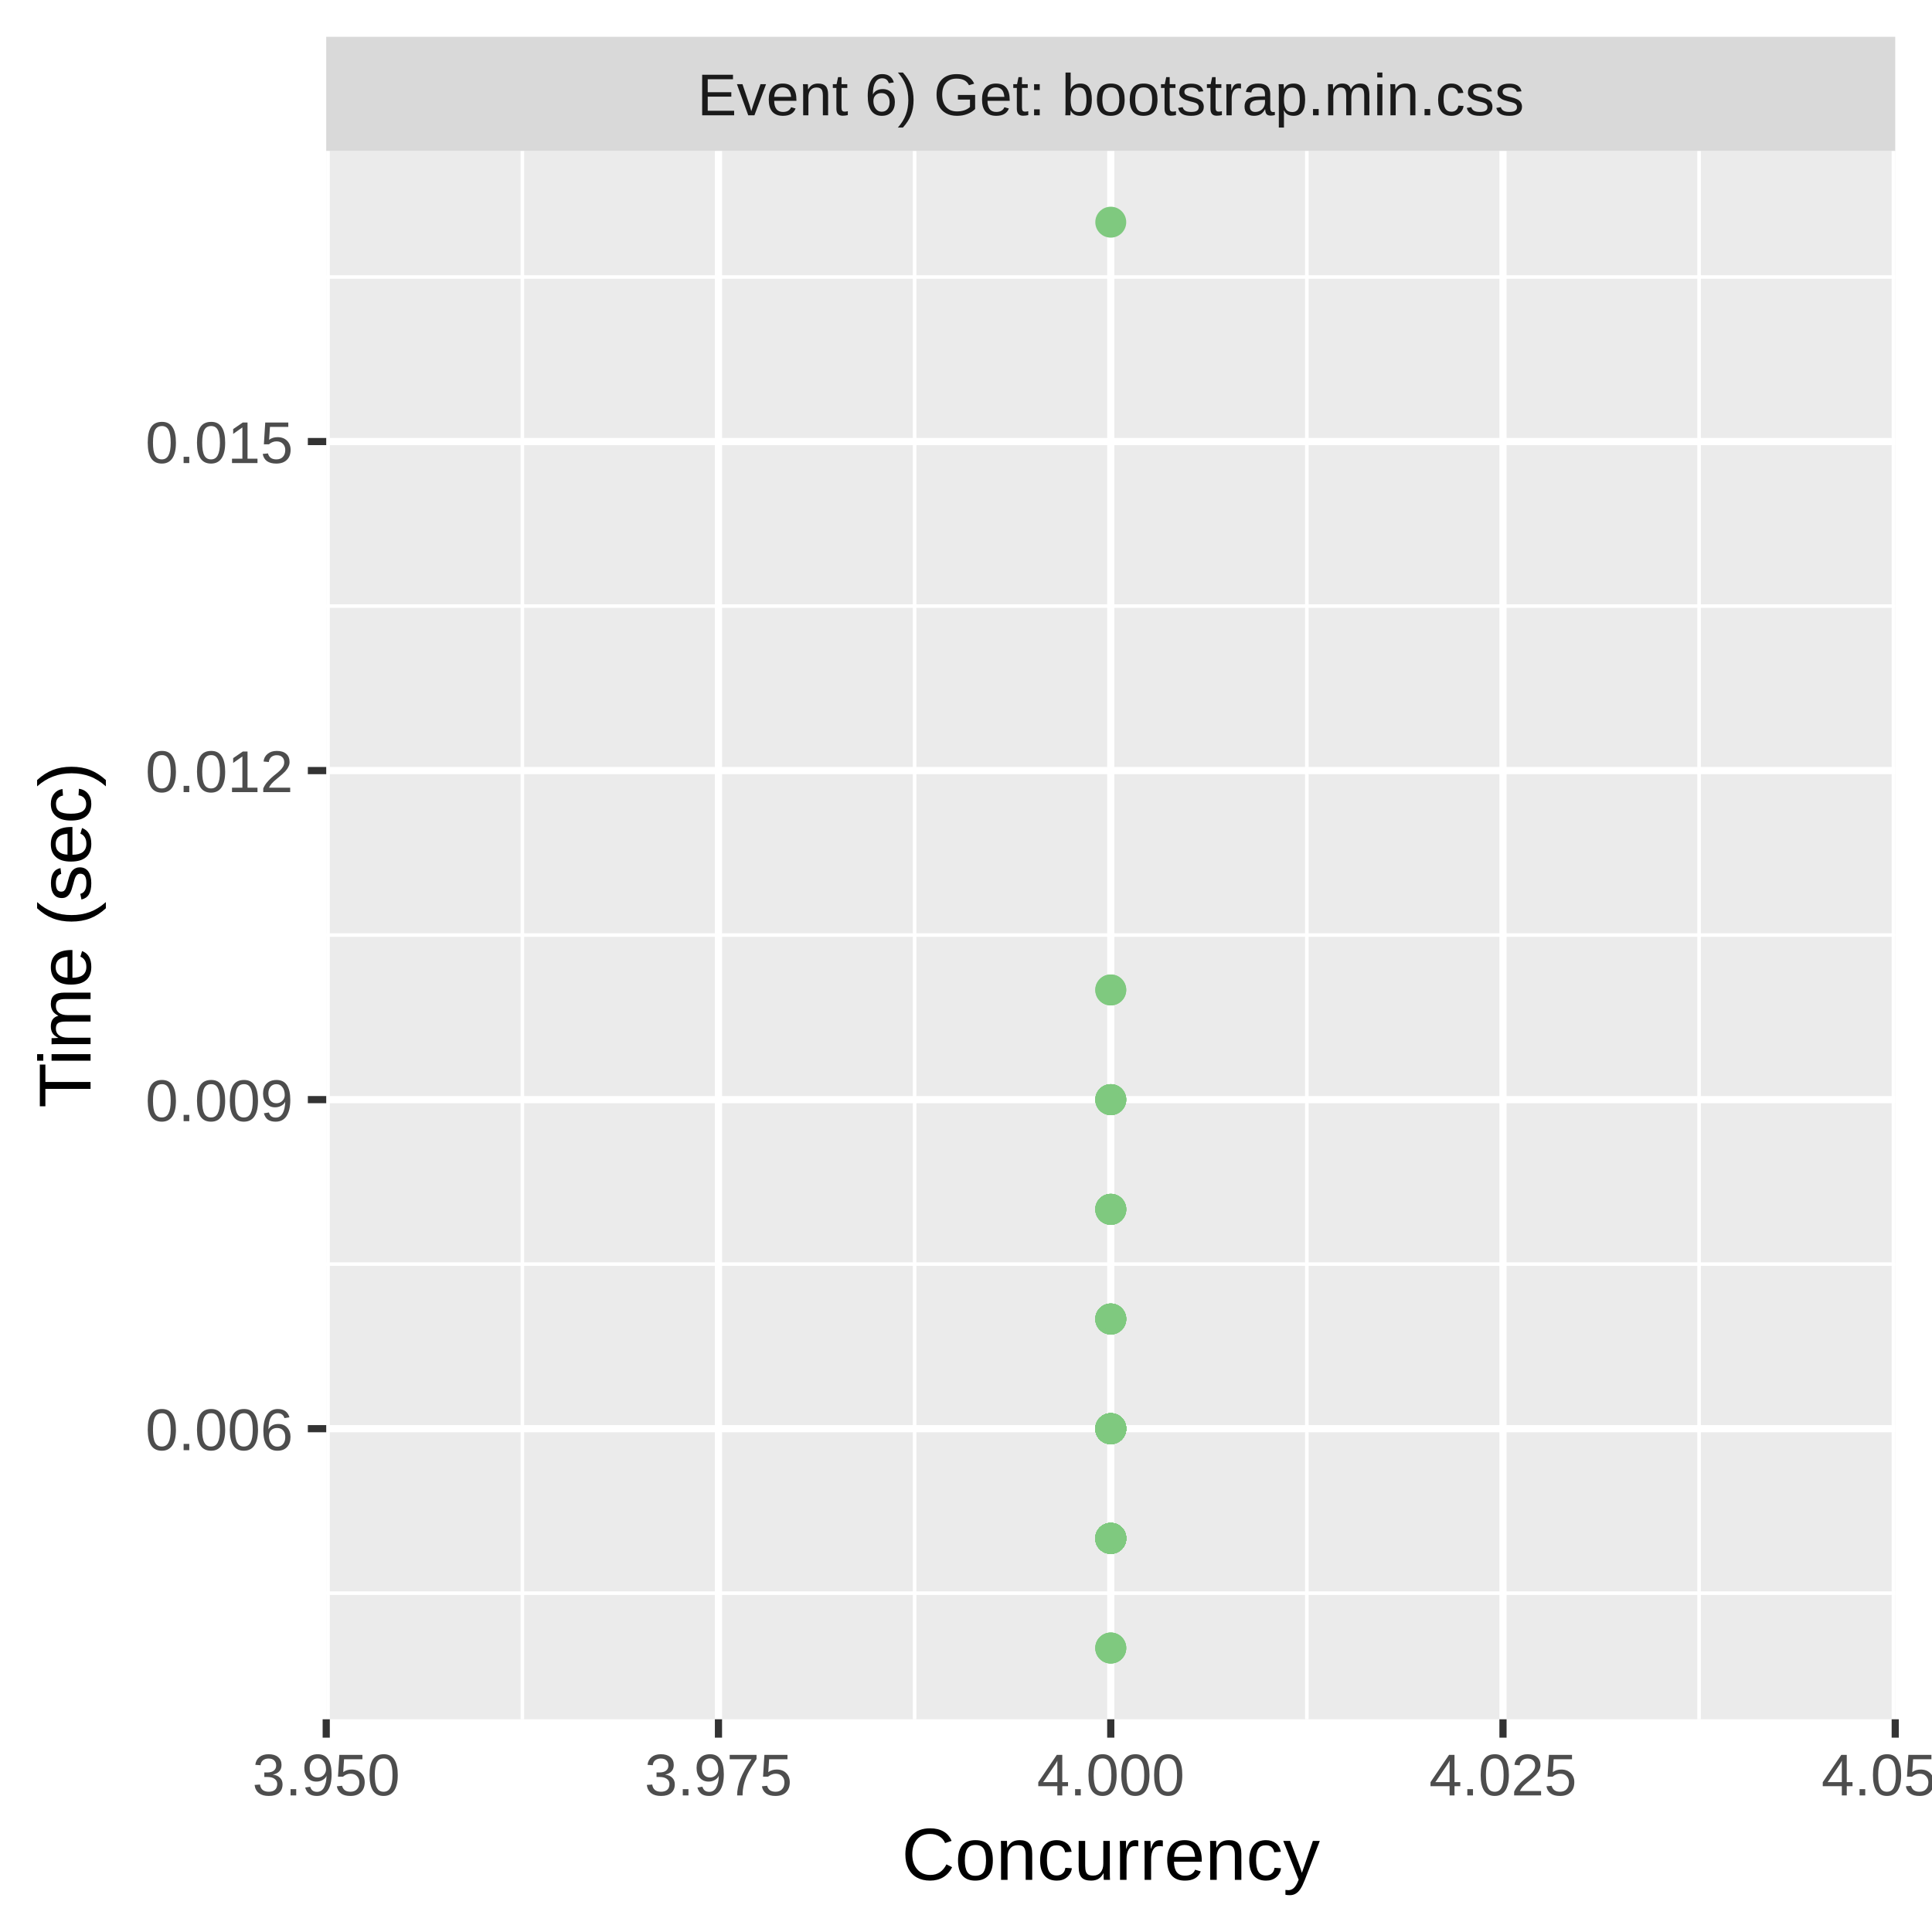
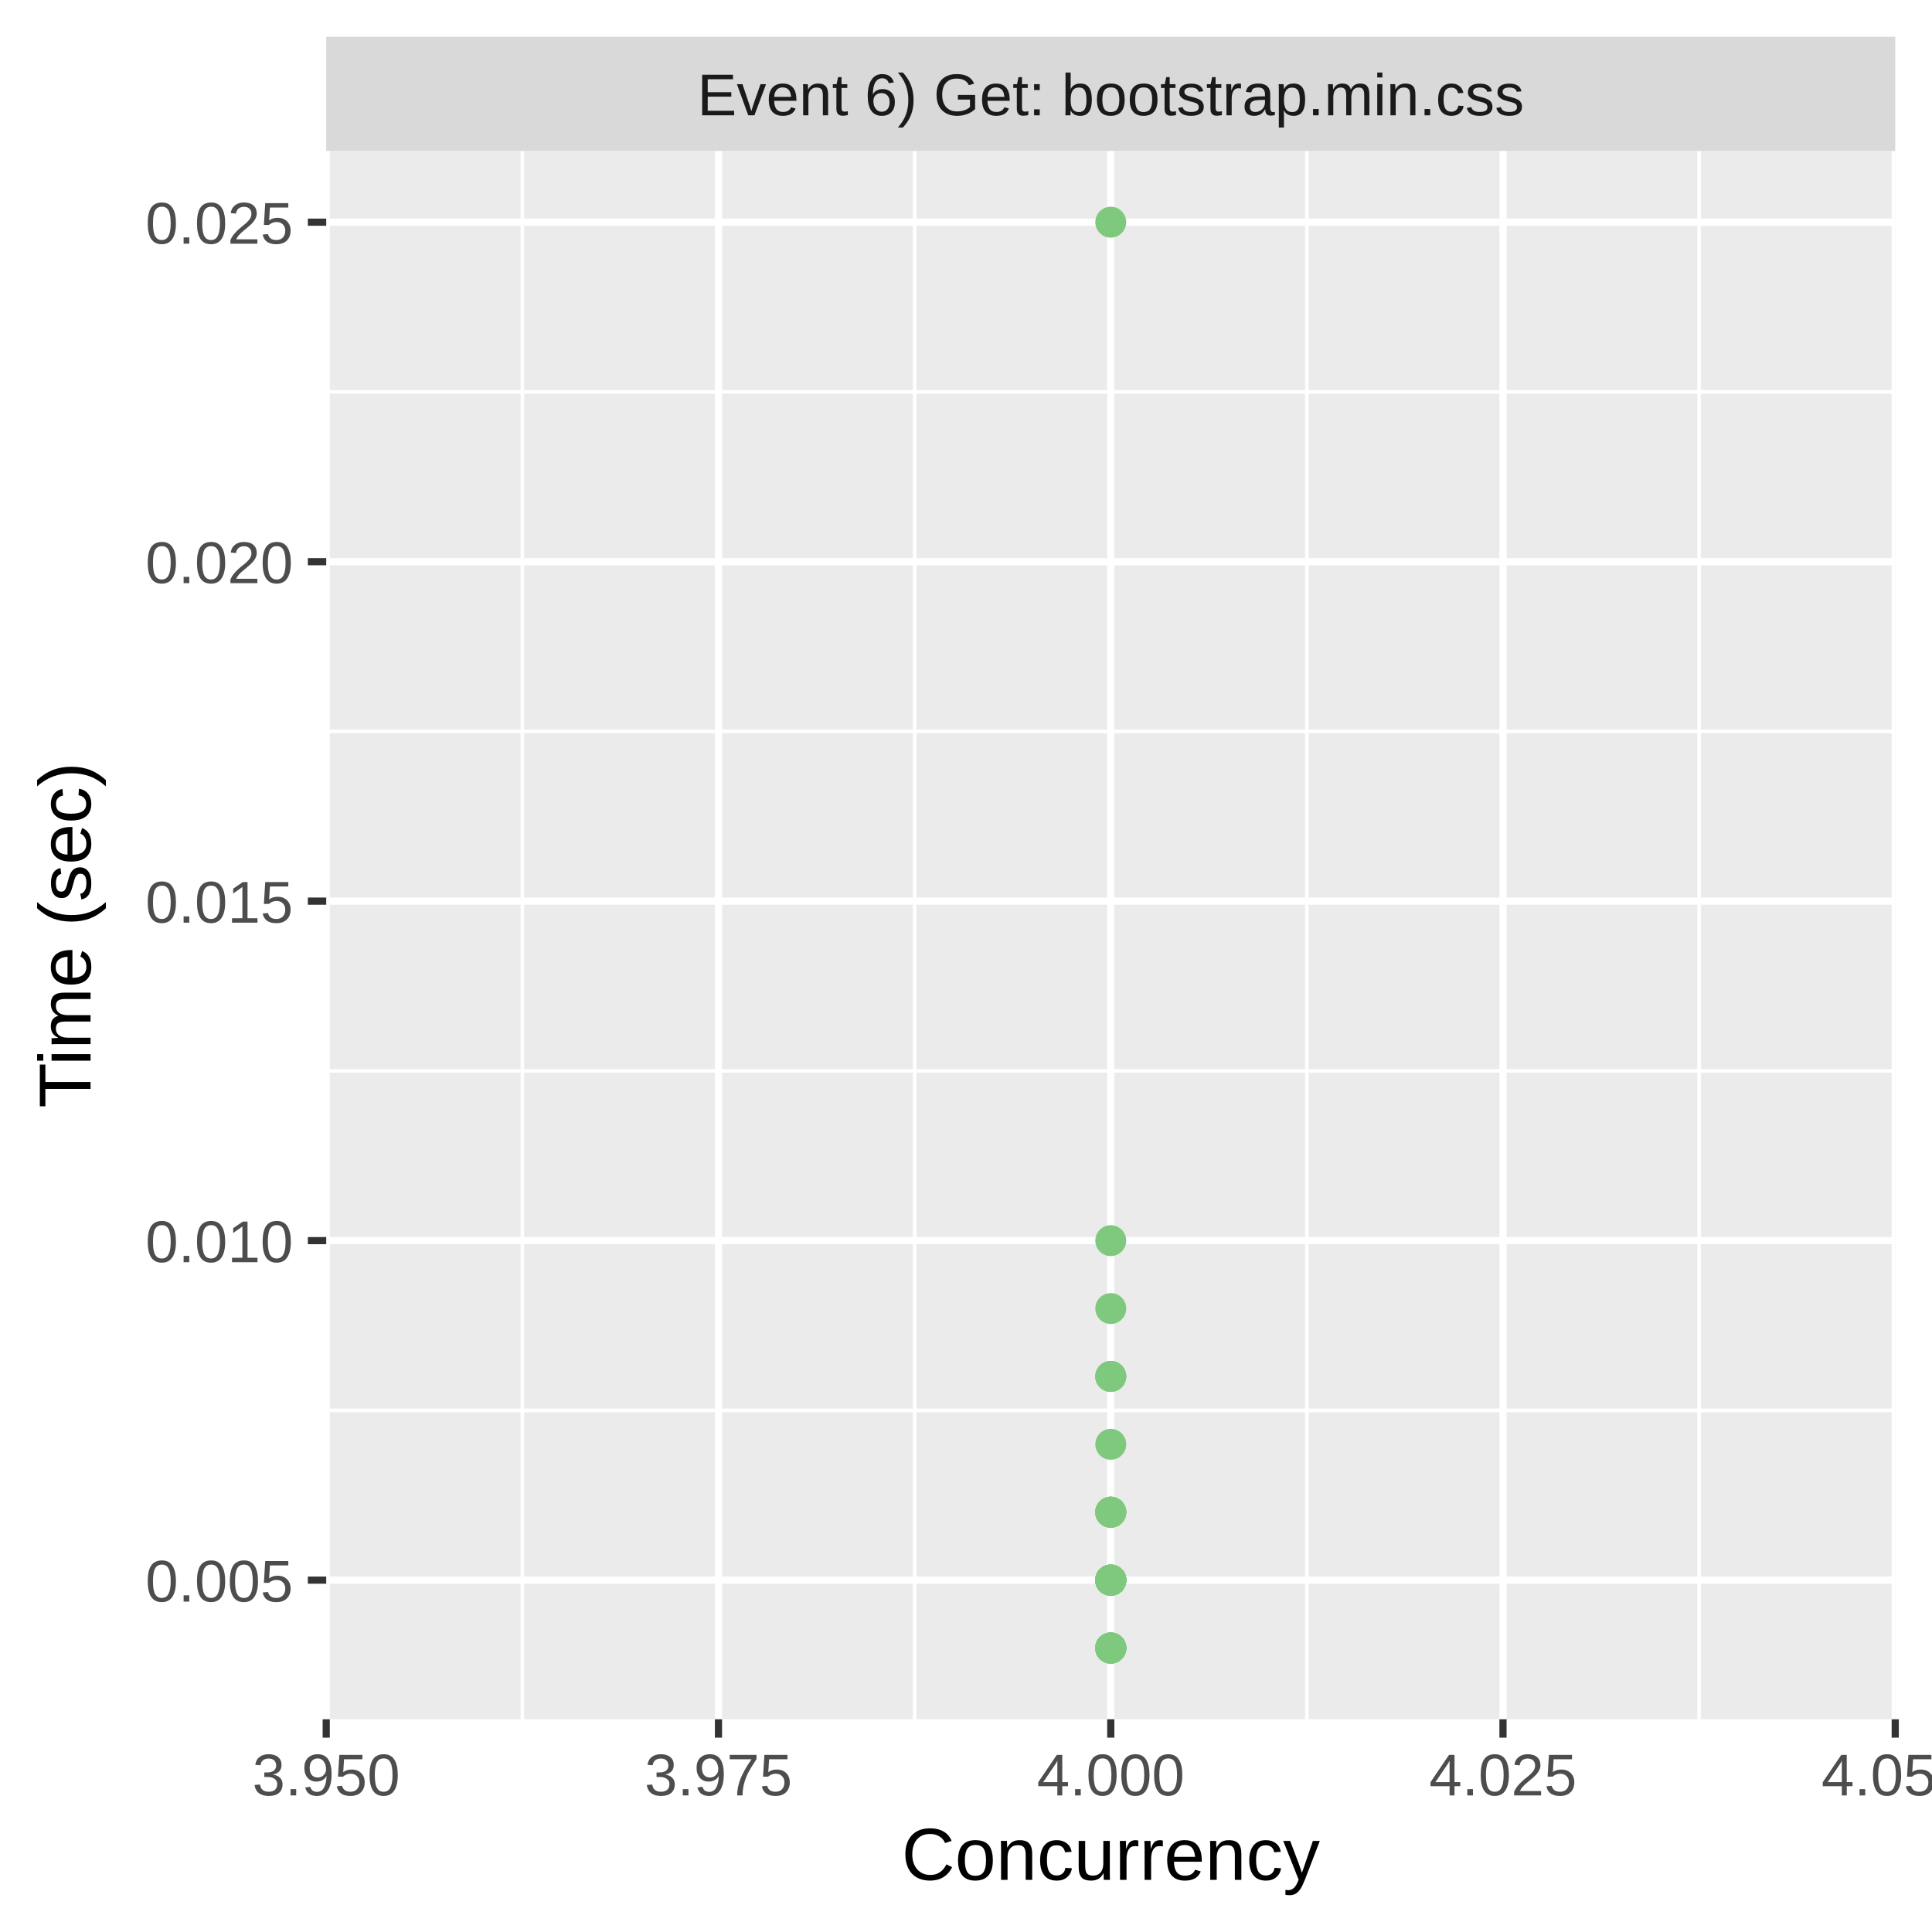
<svg xmlns="http://www.w3.org/2000/svg" class="svglite" width="288.00pt" height="288.00pt" viewBox="0 0 288.00 288.00">
  <defs>
    <style type="text/css">
    .svglite line, .svglite polyline, .svglite polygon, .svglite path, .svglite rect, .svglite circle {
      fill: none;
      stroke: #000000;
      stroke-linecap: round;
      stroke-linejoin: round;
      stroke-miterlimit: 10.00;
    }
    .svglite text {
      white-space: pre;
    }
  </style>
  </defs>
  <rect width="100%" height="100%" style="stroke: none; fill: #FFFFFF;" />
  <defs>
    <clipPath id="cpMC4wMHwyODguMDB8MC4wMHwyODguMDA=">
      <rect x="0.00" y="0.00" width="288.00" height="288.00" />
    </clipPath>
  </defs>
  <g clip-path="url(#cpMC4wMHwyODguMDB8MC4wMHwyODguMDA=)">
    <rect x="0.00" y="0.00" width="288.00" height="288.00" style="stroke-width: 1.07; stroke: #FFFFFF; fill: #FFFFFF;" />
  </g>
  <defs>
    <clipPath id="cpNDguNjN8MjgyLjUyfDIyLjQ5fDI1Ni4yOQ==">
      <rect x="48.63" y="22.49" width="233.89" height="233.80" />
    </clipPath>
  </defs>
  <g clip-path="url(#cpNDguNjN8MjgyLjUyfDIyLjQ5fDI1Ni4yOQ==)">
    <rect x="48.63" y="22.49" width="233.89" height="233.80" style="stroke-width: 1.07; stroke: none; fill: #EBEBEB;" />
-     <polyline points="48.63,237.49 282.52,237.49 " style="stroke-width: 0.53; stroke: #FFFFFF; stroke-linecap: butt;" />
-     <polyline points="48.63,188.44 282.52,188.44 " style="stroke-width: 0.53; stroke: #FFFFFF; stroke-linecap: butt;" />
-     <polyline points="48.63,139.39 282.52,139.39 " style="stroke-width: 0.53; stroke: #FFFFFF; stroke-linecap: butt;" />
-     <polyline points="48.63,90.34 282.52,90.34 " style="stroke-width: 0.53; stroke: #FFFFFF; stroke-linecap: butt;" />
-     <polyline points="48.63,41.29 282.52,41.29 " style="stroke-width: 0.53; stroke: #FFFFFF; stroke-linecap: butt;" />
+     <polyline points="48.63,210.24 282.52,210.24 " style="stroke-width: 0.53; stroke: #FFFFFF; stroke-linecap: butt;" />
+     <polyline points="48.63,159.64 282.52,159.64 " style="stroke-width: 0.53; stroke: #FFFFFF; stroke-linecap: butt;" />
+     <polyline points="48.63,109.03 282.52,109.03 " style="stroke-width: 0.53; stroke: #FFFFFF; stroke-linecap: butt;" />
+     <polyline points="48.63,58.42 282.52,58.42 " style="stroke-width: 0.53; stroke: #FFFFFF; stroke-linecap: butt;" />
    <polyline points="77.87,256.29 77.87,22.49 " style="stroke-width: 0.53; stroke: #FFFFFF; stroke-linecap: butt;" />
    <polyline points="136.34,256.29 136.34,22.49 " style="stroke-width: 0.53; stroke: #FFFFFF; stroke-linecap: butt;" />
    <polyline points="194.81,256.29 194.81,22.49 " style="stroke-width: 0.53; stroke: #FFFFFF; stroke-linecap: butt;" />
    <polyline points="253.28,256.29 253.28,22.49 " style="stroke-width: 0.53; stroke: #FFFFFF; stroke-linecap: butt;" />
-     <polyline points="48.63,212.97 282.52,212.97 " style="stroke-width: 1.07; stroke: #FFFFFF; stroke-linecap: butt;" />
-     <polyline points="48.63,163.92 282.52,163.92 " style="stroke-width: 1.07; stroke: #FFFFFF; stroke-linecap: butt;" />
-     <polyline points="48.63,114.87 282.52,114.87 " style="stroke-width: 1.07; stroke: #FFFFFF; stroke-linecap: butt;" />
-     <polyline points="48.63,65.82 282.52,65.82 " style="stroke-width: 1.07; stroke: #FFFFFF; stroke-linecap: butt;" />
+     <polyline points="48.63,235.55 282.52,235.55 " style="stroke-width: 1.07; stroke: #FFFFFF; stroke-linecap: butt;" />
+     <polyline points="48.63,184.94 282.52,184.94 " style="stroke-width: 1.07; stroke: #FFFFFF; stroke-linecap: butt;" />
+     <polyline points="48.63,134.33 282.52,134.33 " style="stroke-width: 1.07; stroke: #FFFFFF; stroke-linecap: butt;" />
+     <polyline points="48.63,83.73 282.52,83.73 " style="stroke-width: 1.07; stroke: #FFFFFF; stroke-linecap: butt;" />
+     <polyline points="48.63,33.12 282.52,33.12 " style="stroke-width: 1.07; stroke: #FFFFFF; stroke-linecap: butt;" />
    <polyline points="48.63,256.29 48.63,22.49 " style="stroke-width: 1.07; stroke: #FFFFFF; stroke-linecap: butt;" />
    <polyline points="107.10,256.29 107.10,22.49 " style="stroke-width: 1.07; stroke: #FFFFFF; stroke-linecap: butt;" />
    <polyline points="165.58,256.29 165.58,22.49 " style="stroke-width: 1.07; stroke: #FFFFFF; stroke-linecap: butt;" />
    <polyline points="224.05,256.29 224.05,22.49 " style="stroke-width: 1.07; stroke: #FFFFFF; stroke-linecap: butt;" />
    <polyline points="282.52,256.29 282.52,22.49 " style="stroke-width: 1.07; stroke: #FFFFFF; stroke-linecap: butt;" />
-     <circle cx="165.58" cy="212.97" r="1.95" style="stroke-width: 0.71; stroke: #7FC97F; fill: #7FC97F;" />
-     <circle cx="165.58" cy="212.97" r="1.95" style="stroke-width: 0.71; stroke: #7FC97F; fill: #7FC97F;" />
-     <circle cx="165.58" cy="229.32" r="1.95" style="stroke-width: 0.71; stroke: #7FC97F; fill: #7FC97F;" />
-     <circle cx="165.58" cy="180.27" r="1.95" style="stroke-width: 0.71; stroke: #7FC97F; fill: #7FC97F;" />
-     <circle cx="165.58" cy="212.97" r="1.95" style="stroke-width: 0.71; stroke: #7FC97F; fill: #7FC97F;" />
-     <circle cx="165.58" cy="212.97" r="1.95" style="stroke-width: 0.71; stroke: #7FC97F; fill: #7FC97F;" />
-     <circle cx="165.58" cy="212.97" r="1.95" style="stroke-width: 0.71; stroke: #7FC97F; fill: #7FC97F;" />
-     <circle cx="165.58" cy="229.32" r="1.95" style="stroke-width: 0.71; stroke: #7FC97F; fill: #7FC97F;" />
+     <circle cx="165.58" cy="195.06" r="1.95" style="stroke-width: 0.71; stroke: #7FC97F; fill: #7FC97F;" />
+     <circle cx="165.58" cy="235.55" r="1.95" style="stroke-width: 0.71; stroke: #7FC97F; fill: #7FC97F;" />
+     <circle cx="165.58" cy="225.42" r="1.95" style="stroke-width: 0.71; stroke: #7FC97F; fill: #7FC97F;" />
+     <circle cx="165.58" cy="235.55" r="1.95" style="stroke-width: 0.71; stroke: #7FC97F; fill: #7FC97F;" />
+     <circle cx="165.58" cy="205.18" r="1.95" style="stroke-width: 0.71; stroke: #7FC97F; fill: #7FC97F;" />
+     <circle cx="165.58" cy="235.55" r="1.95" style="stroke-width: 0.71; stroke: #7FC97F; fill: #7FC97F;" />
    <circle cx="165.58" cy="245.67" r="1.95" style="stroke-width: 0.71; stroke: #7FC97F; fill: #7FC97F;" />
-     <circle cx="165.58" cy="229.32" r="1.95" style="stroke-width: 0.71; stroke: #7FC97F; fill: #7FC97F;" />
-     <circle cx="165.58" cy="196.62" r="1.95" style="stroke-width: 0.71; stroke: #7FC97F; fill: #7FC97F;" />
-     <circle cx="165.58" cy="229.32" r="1.95" style="stroke-width: 0.71; stroke: #7FC97F; fill: #7FC97F;" />
-     <circle cx="165.58" cy="196.62" r="1.95" style="stroke-width: 0.71; stroke: #7FC97F; fill: #7FC97F;" />
-     <circle cx="165.58" cy="212.97" r="1.95" style="stroke-width: 0.71; stroke: #7FC97F; fill: #7FC97F;" />
-     <circle cx="165.58" cy="229.32" r="1.95" style="stroke-width: 0.71; stroke: #7FC97F; fill: #7FC97F;" />
-     <circle cx="165.58" cy="212.97" r="1.95" style="stroke-width: 0.71; stroke: #7FC97F; fill: #7FC97F;" />
-     <circle cx="165.58" cy="196.62" r="1.95" style="stroke-width: 0.71; stroke: #7FC97F; fill: #7FC97F;" />
-     <circle cx="165.58" cy="180.27" r="1.95" style="stroke-width: 0.71; stroke: #7FC97F; fill: #7FC97F;" />
-     <circle cx="165.58" cy="212.97" r="1.95" style="stroke-width: 0.71; stroke: #7FC97F; fill: #7FC97F;" />
-     <circle cx="165.58" cy="212.97" r="1.95" style="stroke-width: 0.71; stroke: #7FC97F; fill: #7FC97F;" />
-     <circle cx="165.58" cy="229.32" r="1.95" style="stroke-width: 0.71; stroke: #7FC97F; fill: #7FC97F;" />
-     <circle cx="165.58" cy="229.32" r="1.95" style="stroke-width: 0.71; stroke: #7FC97F; fill: #7FC97F;" />
-     <circle cx="165.58" cy="229.32" r="1.95" style="stroke-width: 0.71; stroke: #7FC97F; fill: #7FC97F;" />
+     <circle cx="165.58" cy="235.55" r="1.95" style="stroke-width: 0.71; stroke: #7FC97F; fill: #7FC97F;" />
    <circle cx="165.58" cy="245.67" r="1.95" style="stroke-width: 0.71; stroke: #7FC97F; fill: #7FC97F;" />
-     <circle cx="165.58" cy="180.27" r="1.95" style="stroke-width: 0.71; stroke: #7FC97F; fill: #7FC97F;" />
-     <circle cx="165.58" cy="147.57" r="1.95" style="stroke-width: 0.71; stroke: #7FC97F; fill: #7FC97F;" />
-     <circle cx="165.58" cy="212.97" r="1.95" style="stroke-width: 0.71; stroke: #7FC97F; fill: #7FC97F;" />
-     <circle cx="165.58" cy="229.32" r="1.95" style="stroke-width: 0.71; stroke: #7FC97F; fill: #7FC97F;" />
-     <circle cx="165.58" cy="163.92" r="1.95" style="stroke-width: 0.71; stroke: #7FC97F; fill: #7FC97F;" />
-     <circle cx="165.58" cy="212.97" r="1.95" style="stroke-width: 0.71; stroke: #7FC97F; fill: #7FC97F;" />
-     <circle cx="165.58" cy="229.32" r="1.95" style="stroke-width: 0.71; stroke: #7FC97F; fill: #7FC97F;" />
-     <circle cx="165.58" cy="196.62" r="1.95" style="stroke-width: 0.71; stroke: #7FC97F; fill: #7FC97F;" />
-     <circle cx="165.58" cy="147.57" r="1.95" style="stroke-width: 0.71; stroke: #7FC97F; fill: #7FC97F;" />
-     <circle cx="165.58" cy="229.32" r="1.95" style="stroke-width: 0.71; stroke: #7FC97F; fill: #7FC97F;" />
-     <circle cx="165.58" cy="229.32" r="1.95" style="stroke-width: 0.71; stroke: #7FC97F; fill: #7FC97F;" />
-     <circle cx="165.58" cy="229.32" r="1.95" style="stroke-width: 0.71; stroke: #7FC97F; fill: #7FC97F;" />
-     <circle cx="165.58" cy="212.97" r="1.95" style="stroke-width: 0.71; stroke: #7FC97F; fill: #7FC97F;" />
-     <circle cx="165.58" cy="229.32" r="1.95" style="stroke-width: 0.71; stroke: #7FC97F; fill: #7FC97F;" />
-     <circle cx="165.58" cy="229.32" r="1.95" style="stroke-width: 0.71; stroke: #7FC97F; fill: #7FC97F;" />
-     <circle cx="165.58" cy="212.97" r="1.95" style="stroke-width: 0.71; stroke: #7FC97F; fill: #7FC97F;" />
+     <circle cx="165.58" cy="235.55" r="1.95" style="stroke-width: 0.71; stroke: #7FC97F; fill: #7FC97F;" />
    <circle cx="165.58" cy="245.67" r="1.95" style="stroke-width: 0.71; stroke: #7FC97F; fill: #7FC97F;" />
-     <circle cx="165.58" cy="180.27" r="1.95" style="stroke-width: 0.71; stroke: #7FC97F; fill: #7FC97F;" />
+     <circle cx="165.58" cy="235.55" r="1.95" style="stroke-width: 0.71; stroke: #7FC97F; fill: #7FC97F;" />
+     <circle cx="165.58" cy="225.42" r="1.95" style="stroke-width: 0.71; stroke: #7FC97F; fill: #7FC97F;" />
+     <circle cx="165.58" cy="235.55" r="1.95" style="stroke-width: 0.71; stroke: #7FC97F; fill: #7FC97F;" />
+     <circle cx="165.58" cy="235.55" r="1.95" style="stroke-width: 0.71; stroke: #7FC97F; fill: #7FC97F;" />
+     <circle cx="165.58" cy="235.55" r="1.95" style="stroke-width: 0.71; stroke: #7FC97F; fill: #7FC97F;" />
+     <circle cx="165.58" cy="235.55" r="1.95" style="stroke-width: 0.71; stroke: #7FC97F; fill: #7FC97F;" />
+     <circle cx="165.58" cy="205.18" r="1.95" style="stroke-width: 0.71; stroke: #7FC97F; fill: #7FC97F;" />
+     <circle cx="165.58" cy="225.42" r="1.95" style="stroke-width: 0.71; stroke: #7FC97F; fill: #7FC97F;" />
+     <circle cx="165.58" cy="205.18" r="1.95" style="stroke-width: 0.71; stroke: #7FC97F; fill: #7FC97F;" />
+     <circle cx="165.58" cy="235.55" r="1.95" style="stroke-width: 0.71; stroke: #7FC97F; fill: #7FC97F;" />
+     <circle cx="165.58" cy="235.55" r="1.95" style="stroke-width: 0.71; stroke: #7FC97F; fill: #7FC97F;" />
+     <circle cx="165.58" cy="235.55" r="1.95" style="stroke-width: 0.71; stroke: #7FC97F; fill: #7FC97F;" />
+     <circle cx="165.58" cy="245.67" r="1.95" style="stroke-width: 0.71; stroke: #7FC97F; fill: #7FC97F;" />
+     <circle cx="165.58" cy="245.67" r="1.95" style="stroke-width: 0.71; stroke: #7FC97F; fill: #7FC97F;" />
+     <circle cx="165.58" cy="235.55" r="1.95" style="stroke-width: 0.71; stroke: #7FC97F; fill: #7FC97F;" />
+     <circle cx="165.58" cy="235.55" r="1.95" style="stroke-width: 0.71; stroke: #7FC97F; fill: #7FC97F;" />
+     <circle cx="165.58" cy="235.55" r="1.95" style="stroke-width: 0.71; stroke: #7FC97F; fill: #7FC97F;" />
    <circle cx="165.58" cy="33.12" r="1.95" style="stroke-width: 0.71; stroke: #7FC97F; fill: #7FC97F;" />
-     <circle cx="165.58" cy="229.32" r="1.95" style="stroke-width: 0.71; stroke: #7FC97F; fill: #7FC97F;" />
-     <circle cx="165.58" cy="196.62" r="1.95" style="stroke-width: 0.71; stroke: #7FC97F; fill: #7FC97F;" />
-     <circle cx="165.58" cy="180.27" r="1.95" style="stroke-width: 0.71; stroke: #7FC97F; fill: #7FC97F;" />
-     <circle cx="165.58" cy="229.32" r="1.95" style="stroke-width: 0.71; stroke: #7FC97F; fill: #7FC97F;" />
-     <circle cx="165.58" cy="163.92" r="1.95" style="stroke-width: 0.71; stroke: #7FC97F; fill: #7FC97F;" />
-     <circle cx="165.58" cy="212.97" r="1.95" style="stroke-width: 0.71; stroke: #7FC97F; fill: #7FC97F;" />
-     <circle cx="165.58" cy="229.32" r="1.95" style="stroke-width: 0.71; stroke: #7FC97F; fill: #7FC97F;" />
-     <circle cx="165.58" cy="229.32" r="1.95" style="stroke-width: 0.71; stroke: #7FC97F; fill: #7FC97F;" />
-     <circle cx="165.58" cy="229.32" r="1.95" style="stroke-width: 0.71; stroke: #7FC97F; fill: #7FC97F;" />
-     <circle cx="165.58" cy="212.97" r="1.95" style="stroke-width: 0.71; stroke: #7FC97F; fill: #7FC97F;" />
-     <circle cx="165.58" cy="163.92" r="1.95" style="stroke-width: 0.71; stroke: #7FC97F; fill: #7FC97F;" />
-     <circle cx="165.58" cy="163.92" r="1.95" style="stroke-width: 0.71; stroke: #7FC97F; fill: #7FC97F;" />
-     <circle cx="165.58" cy="229.32" r="1.95" style="stroke-width: 0.71; stroke: #7FC97F; fill: #7FC97F;" />
-     <circle cx="165.58" cy="212.97" r="1.95" style="stroke-width: 0.71; stroke: #7FC97F; fill: #7FC97F;" />
-     <circle cx="165.58" cy="212.97" r="1.95" style="stroke-width: 0.71; stroke: #7FC97F; fill: #7FC97F;" />
-     <circle cx="165.58" cy="212.97" r="1.95" style="stroke-width: 0.71; stroke: #7FC97F; fill: #7FC97F;" />
-     <circle cx="165.58" cy="212.97" r="1.95" style="stroke-width: 0.71; stroke: #7FC97F; fill: #7FC97F;" />
-     <circle cx="165.58" cy="196.62" r="1.95" style="stroke-width: 0.71; stroke: #7FC97F; fill: #7FC97F;" />
-     <circle cx="165.58" cy="229.32" r="1.95" style="stroke-width: 0.71; stroke: #7FC97F; fill: #7FC97F;" />
-     <circle cx="165.58" cy="212.97" r="1.95" style="stroke-width: 0.71; stroke: #7FC97F; fill: #7FC97F;" />
-     <circle cx="165.58" cy="163.92" r="1.95" style="stroke-width: 0.71; stroke: #7FC97F; fill: #7FC97F;" />
-     <circle cx="165.58" cy="196.62" r="1.95" style="stroke-width: 0.71; stroke: #7FC97F; fill: #7FC97F;" />
-     <circle cx="165.58" cy="180.27" r="1.95" style="stroke-width: 0.71; stroke: #7FC97F; fill: #7FC97F;" />
-     <circle cx="165.58" cy="229.32" r="1.95" style="stroke-width: 0.71; stroke: #7FC97F; fill: #7FC97F;" />
-     <circle cx="165.58" cy="212.97" r="1.95" style="stroke-width: 0.71; stroke: #7FC97F; fill: #7FC97F;" />
+     <circle cx="165.58" cy="215.30" r="1.95" style="stroke-width: 0.71; stroke: #7FC97F; fill: #7FC97F;" />
+     <circle cx="165.58" cy="235.55" r="1.95" style="stroke-width: 0.71; stroke: #7FC97F; fill: #7FC97F;" />
+     <circle cx="165.58" cy="245.67" r="1.95" style="stroke-width: 0.71; stroke: #7FC97F; fill: #7FC97F;" />
+     <circle cx="165.58" cy="245.67" r="1.95" style="stroke-width: 0.71; stroke: #7FC97F; fill: #7FC97F;" />
+     <circle cx="165.58" cy="235.55" r="1.95" style="stroke-width: 0.71; stroke: #7FC97F; fill: #7FC97F;" />
+     <circle cx="165.58" cy="235.55" r="1.95" style="stroke-width: 0.71; stroke: #7FC97F; fill: #7FC97F;" />
+     <circle cx="165.58" cy="235.55" r="1.95" style="stroke-width: 0.71; stroke: #7FC97F; fill: #7FC97F;" />
+     <circle cx="165.58" cy="235.55" r="1.95" style="stroke-width: 0.71; stroke: #7FC97F; fill: #7FC97F;" />
+     <circle cx="165.58" cy="235.55" r="1.95" style="stroke-width: 0.71; stroke: #7FC97F; fill: #7FC97F;" />
+     <circle cx="165.58" cy="235.55" r="1.95" style="stroke-width: 0.71; stroke: #7FC97F; fill: #7FC97F;" />
+     <circle cx="165.58" cy="235.55" r="1.95" style="stroke-width: 0.71; stroke: #7FC97F; fill: #7FC97F;" />
+     <circle cx="165.58" cy="245.67" r="1.95" style="stroke-width: 0.71; stroke: #7FC97F; fill: #7FC97F;" />
+     <circle cx="165.58" cy="235.55" r="1.95" style="stroke-width: 0.71; stroke: #7FC97F; fill: #7FC97F;" />
+     <circle cx="165.58" cy="235.55" r="1.95" style="stroke-width: 0.71; stroke: #7FC97F; fill: #7FC97F;" />
+     <circle cx="165.58" cy="235.55" r="1.95" style="stroke-width: 0.71; stroke: #7FC97F; fill: #7FC97F;" />
+     <circle cx="165.58" cy="225.42" r="1.95" style="stroke-width: 0.71; stroke: #7FC97F; fill: #7FC97F;" />
+     <circle cx="165.58" cy="235.55" r="1.95" style="stroke-width: 0.71; stroke: #7FC97F; fill: #7FC97F;" />
+     <circle cx="165.58" cy="235.55" r="1.95" style="stroke-width: 0.71; stroke: #7FC97F; fill: #7FC97F;" />
+     <circle cx="165.58" cy="235.55" r="1.95" style="stroke-width: 0.71; stroke: #7FC97F; fill: #7FC97F;" />
+     <circle cx="165.58" cy="235.55" r="1.95" style="stroke-width: 0.71; stroke: #7FC97F; fill: #7FC97F;" />
+     <circle cx="165.58" cy="235.55" r="1.95" style="stroke-width: 0.71; stroke: #7FC97F; fill: #7FC97F;" />
+     <circle cx="165.58" cy="225.42" r="1.95" style="stroke-width: 0.71; stroke: #7FC97F; fill: #7FC97F;" />
+     <circle cx="165.58" cy="245.67" r="1.95" style="stroke-width: 0.71; stroke: #7FC97F; fill: #7FC97F;" />
+     <circle cx="165.58" cy="235.55" r="1.95" style="stroke-width: 0.71; stroke: #7FC97F; fill: #7FC97F;" />
+     <circle cx="165.58" cy="235.55" r="1.95" style="stroke-width: 0.71; stroke: #7FC97F; fill: #7FC97F;" />
+     <circle cx="165.58" cy="235.55" r="1.95" style="stroke-width: 0.71; stroke: #7FC97F; fill: #7FC97F;" />
+     <circle cx="165.58" cy="235.55" r="1.95" style="stroke-width: 0.71; stroke: #7FC97F; fill: #7FC97F;" />
+     <circle cx="165.58" cy="245.67" r="1.95" style="stroke-width: 0.71; stroke: #7FC97F; fill: #7FC97F;" />
+     <circle cx="165.58" cy="235.55" r="1.95" style="stroke-width: 0.71; stroke: #7FC97F; fill: #7FC97F;" />
+     <circle cx="165.58" cy="235.55" r="1.95" style="stroke-width: 0.71; stroke: #7FC97F; fill: #7FC97F;" />
+     <circle cx="165.58" cy="235.55" r="1.95" style="stroke-width: 0.71; stroke: #7FC97F; fill: #7FC97F;" />
+     <circle cx="165.58" cy="235.55" r="1.95" style="stroke-width: 0.71; stroke: #7FC97F; fill: #7FC97F;" />
+     <circle cx="165.58" cy="245.67" r="1.95" style="stroke-width: 0.71; stroke: #7FC97F; fill: #7FC97F;" />
+     <circle cx="165.58" cy="235.55" r="1.95" style="stroke-width: 0.71; stroke: #7FC97F; fill: #7FC97F;" />
+     <circle cx="165.58" cy="245.67" r="1.95" style="stroke-width: 0.71; stroke: #7FC97F; fill: #7FC97F;" />
+     <circle cx="165.58" cy="235.55" r="1.95" style="stroke-width: 0.71; stroke: #7FC97F; fill: #7FC97F;" />
+     <circle cx="165.58" cy="184.94" r="1.95" style="stroke-width: 0.71; stroke: #7FC97F; fill: #7FC97F;" />
+     <circle cx="165.58" cy="235.55" r="1.95" style="stroke-width: 0.71; stroke: #7FC97F; fill: #7FC97F;" />
+     <circle cx="165.58" cy="225.42" r="1.95" style="stroke-width: 0.71; stroke: #7FC97F; fill: #7FC97F;" />
  </g>
  <g clip-path="url(#cpMC4wMHwyODguMDB8MC4wMHwyODguMDA=)">
</g>
  <defs>
    <clipPath id="cpNDguNjN8MjgyLjUyfDUuNDh8MjIuNDk=">
      <rect x="48.63" y="5.48" width="233.89" height="17.01" />
    </clipPath>
  </defs>
  <g clip-path="url(#cpNDguNjN8MjgyLjUyfDUuNDh8MjIuNDk=)">
    <rect x="48.63" y="5.48" width="233.89" height="17.01" style="stroke-width: 1.07; stroke: none; fill: #D9D9D9;" />
    <text x="165.58" y="17.19" text-anchor="middle" style="font-size: 8.80px;fill: #1A1A1A; font-family: &quot;Liberation Sans&quot;;" textLength="139.88px" lengthAdjust="spacingAndGlyphs">Event 6) Get: bootstrap.min.css</text>
  </g>
  <g clip-path="url(#cpMC4wMHwyODguMDB8MC4wMHwyODguMDA=)">
    <polyline points="48.63,259.03 48.63,256.29 " style="stroke-width: 1.07; stroke: #333333; stroke-linecap: butt;" />
    <polyline points="107.10,259.03 107.10,256.29 " style="stroke-width: 1.07; stroke: #333333; stroke-linecap: butt;" />
    <polyline points="165.58,259.03 165.58,256.29 " style="stroke-width: 1.07; stroke: #333333; stroke-linecap: butt;" />
    <polyline points="224.05,259.03 224.05,256.29 " style="stroke-width: 1.07; stroke: #333333; stroke-linecap: butt;" />
    <polyline points="282.52,259.03 282.52,256.29 " style="stroke-width: 1.07; stroke: #333333; stroke-linecap: butt;" />
    <text x="48.63" y="267.64" text-anchor="middle" style="font-size: 8.80px;fill: #4D4D4D; font-family: &quot;Liberation Sans&quot;;" textLength="25.17px" lengthAdjust="spacingAndGlyphs">3.950</text>
    <text x="107.10" y="267.64" text-anchor="middle" style="font-size: 8.80px;fill: #4D4D4D; font-family: &quot;Liberation Sans&quot;;" textLength="25.17px" lengthAdjust="spacingAndGlyphs">3.975</text>
    <text x="165.58" y="267.64" text-anchor="middle" style="font-size: 8.80px;fill: #4D4D4D; font-family: &quot;Liberation Sans&quot;;" textLength="25.17px" lengthAdjust="spacingAndGlyphs">4.000</text>
    <text x="224.05" y="267.64" text-anchor="middle" style="font-size: 8.80px;fill: #4D4D4D; font-family: &quot;Liberation Sans&quot;;" textLength="25.17px" lengthAdjust="spacingAndGlyphs">4.025</text>
    <text x="282.52" y="267.64" text-anchor="middle" style="font-size: 8.80px;fill: #4D4D4D; font-family: &quot;Liberation Sans&quot;;" textLength="25.17px" lengthAdjust="spacingAndGlyphs">4.050</text>
-     <text x="43.70" y="216.18" text-anchor="end" style="font-size: 8.80px;fill: #4D4D4D; font-family: &quot;Liberation Sans&quot;;" textLength="25.17px" lengthAdjust="spacingAndGlyphs">0.006</text>
-     <text x="43.70" y="167.13" text-anchor="end" style="font-size: 8.80px;fill: #4D4D4D; font-family: &quot;Liberation Sans&quot;;" textLength="25.17px" lengthAdjust="spacingAndGlyphs">0.009</text>
-     <text x="43.70" y="118.08" text-anchor="end" style="font-size: 8.80px;fill: #4D4D4D; font-family: &quot;Liberation Sans&quot;;" textLength="25.17px" lengthAdjust="spacingAndGlyphs">0.012</text>
-     <text x="43.70" y="69.03" text-anchor="end" style="font-size: 8.80px;fill: #4D4D4D; font-family: &quot;Liberation Sans&quot;;" textLength="25.17px" lengthAdjust="spacingAndGlyphs">0.015</text>
-     <polyline points="45.89,212.97 48.63,212.97 " style="stroke-width: 1.07; stroke: #333333; stroke-linecap: butt;" />
-     <polyline points="45.89,163.92 48.63,163.92 " style="stroke-width: 1.07; stroke: #333333; stroke-linecap: butt;" />
-     <polyline points="45.89,114.87 48.63,114.87 " style="stroke-width: 1.07; stroke: #333333; stroke-linecap: butt;" />
-     <polyline points="45.89,65.82 48.63,65.82 " style="stroke-width: 1.07; stroke: #333333; stroke-linecap: butt;" />
+     <text x="43.70" y="238.75" text-anchor="end" style="font-size: 8.80px;fill: #4D4D4D; font-family: &quot;Liberation Sans&quot;;" textLength="25.17px" lengthAdjust="spacingAndGlyphs">0.005</text>
+     <text x="43.70" y="188.15" text-anchor="end" style="font-size: 8.80px;fill: #4D4D4D; font-family: &quot;Liberation Sans&quot;;" textLength="25.17px" lengthAdjust="spacingAndGlyphs">0.010</text>
+     <text x="43.70" y="137.54" text-anchor="end" style="font-size: 8.80px;fill: #4D4D4D; font-family: &quot;Liberation Sans&quot;;" textLength="25.17px" lengthAdjust="spacingAndGlyphs">0.015</text>
+     <text x="43.70" y="86.93" text-anchor="end" style="font-size: 8.80px;fill: #4D4D4D; font-family: &quot;Liberation Sans&quot;;" textLength="25.17px" lengthAdjust="spacingAndGlyphs">0.020</text>
+     <text x="43.70" y="36.33" text-anchor="end" style="font-size: 8.80px;fill: #4D4D4D; font-family: &quot;Liberation Sans&quot;;" textLength="25.17px" lengthAdjust="spacingAndGlyphs">0.025</text>
+     <polyline points="45.89,235.55 48.63,235.55 " style="stroke-width: 1.07; stroke: #333333; stroke-linecap: butt;" />
+     <polyline points="45.89,184.94 48.63,184.94 " style="stroke-width: 1.07; stroke: #333333; stroke-linecap: butt;" />
+     <polyline points="45.89,134.33 48.63,134.33 " style="stroke-width: 1.07; stroke: #333333; stroke-linecap: butt;" />
+     <polyline points="45.89,83.73 48.63,83.73 " style="stroke-width: 1.07; stroke: #333333; stroke-linecap: butt;" />
+     <polyline points="45.89,33.12 48.63,33.12 " style="stroke-width: 1.07; stroke: #333333; stroke-linecap: butt;" />
    <text x="165.58" y="280.23" text-anchor="middle" style="font-size: 11.00px; font-family: &quot;Liberation Sans&quot;;" textLength="69.30px" lengthAdjust="spacingAndGlyphs">Concurrency</text>
    <text transform="translate(13.50,139.39) rotate(-90)" text-anchor="middle" style="font-size: 11.00px; font-family: &quot;Liberation Sans&quot;;" textLength="57.55px" lengthAdjust="spacingAndGlyphs">Time (sec)</text>
  </g>
</svg>
